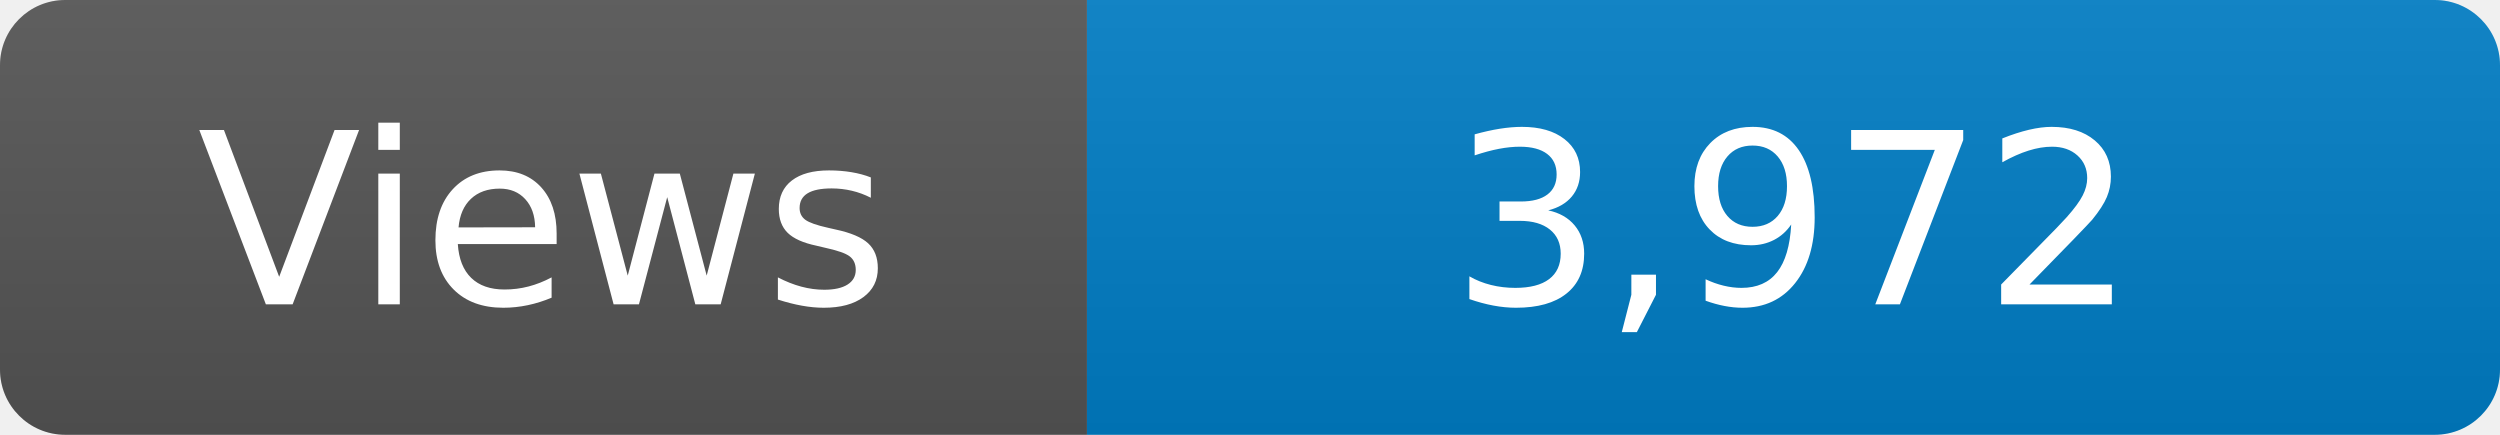
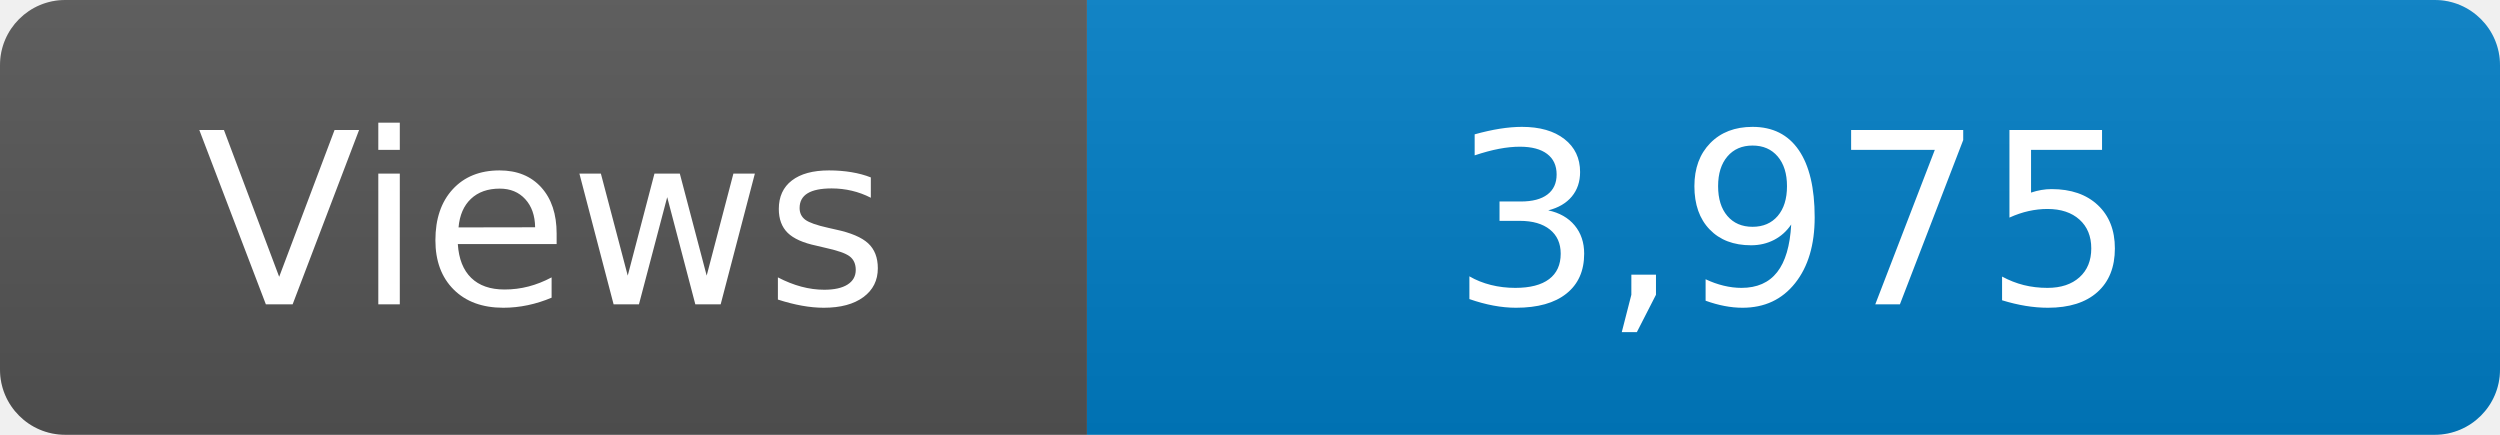
<svg xmlns="http://www.w3.org/2000/svg" width="115" height="20" role="img" aria-label="Maintained?: yes">
  <linearGradient id="s" x2="0" y2="100%">
    <stop offset="0" stop-color="#bbb" stop-opacity=".1" />
    <stop offset="1" stop-opacity=".1" />
  </linearGradient>
  <clipPath id="r">
    <rect width="115" height="20" rx="3" fill="#fff" />
  </clipPath>
  <g clip-path="url(#r)">
    <rect width="50" height="20" fill="#555" />
    <rect x="50" width="160" height="20" fill="#007ec6" />
    <rect width="115" height="20" fill="url(#s)" />
  </g>
  <g fill="#fff" text-anchor="middle" font-family="Verdana,Geneva,DejaVu Sans,sans-serif" font-size="110">
    <text x="250" y="140" transform="scale(.1)" fill="#fff">Views</text>
-     <text x="825" y="140" transform="scale(.1)" fill="#fff">3,972</text>
+     <text x="825" y="140" transform="scale(.1)" fill="#fff">3,975</text>
  </g>
</svg>
